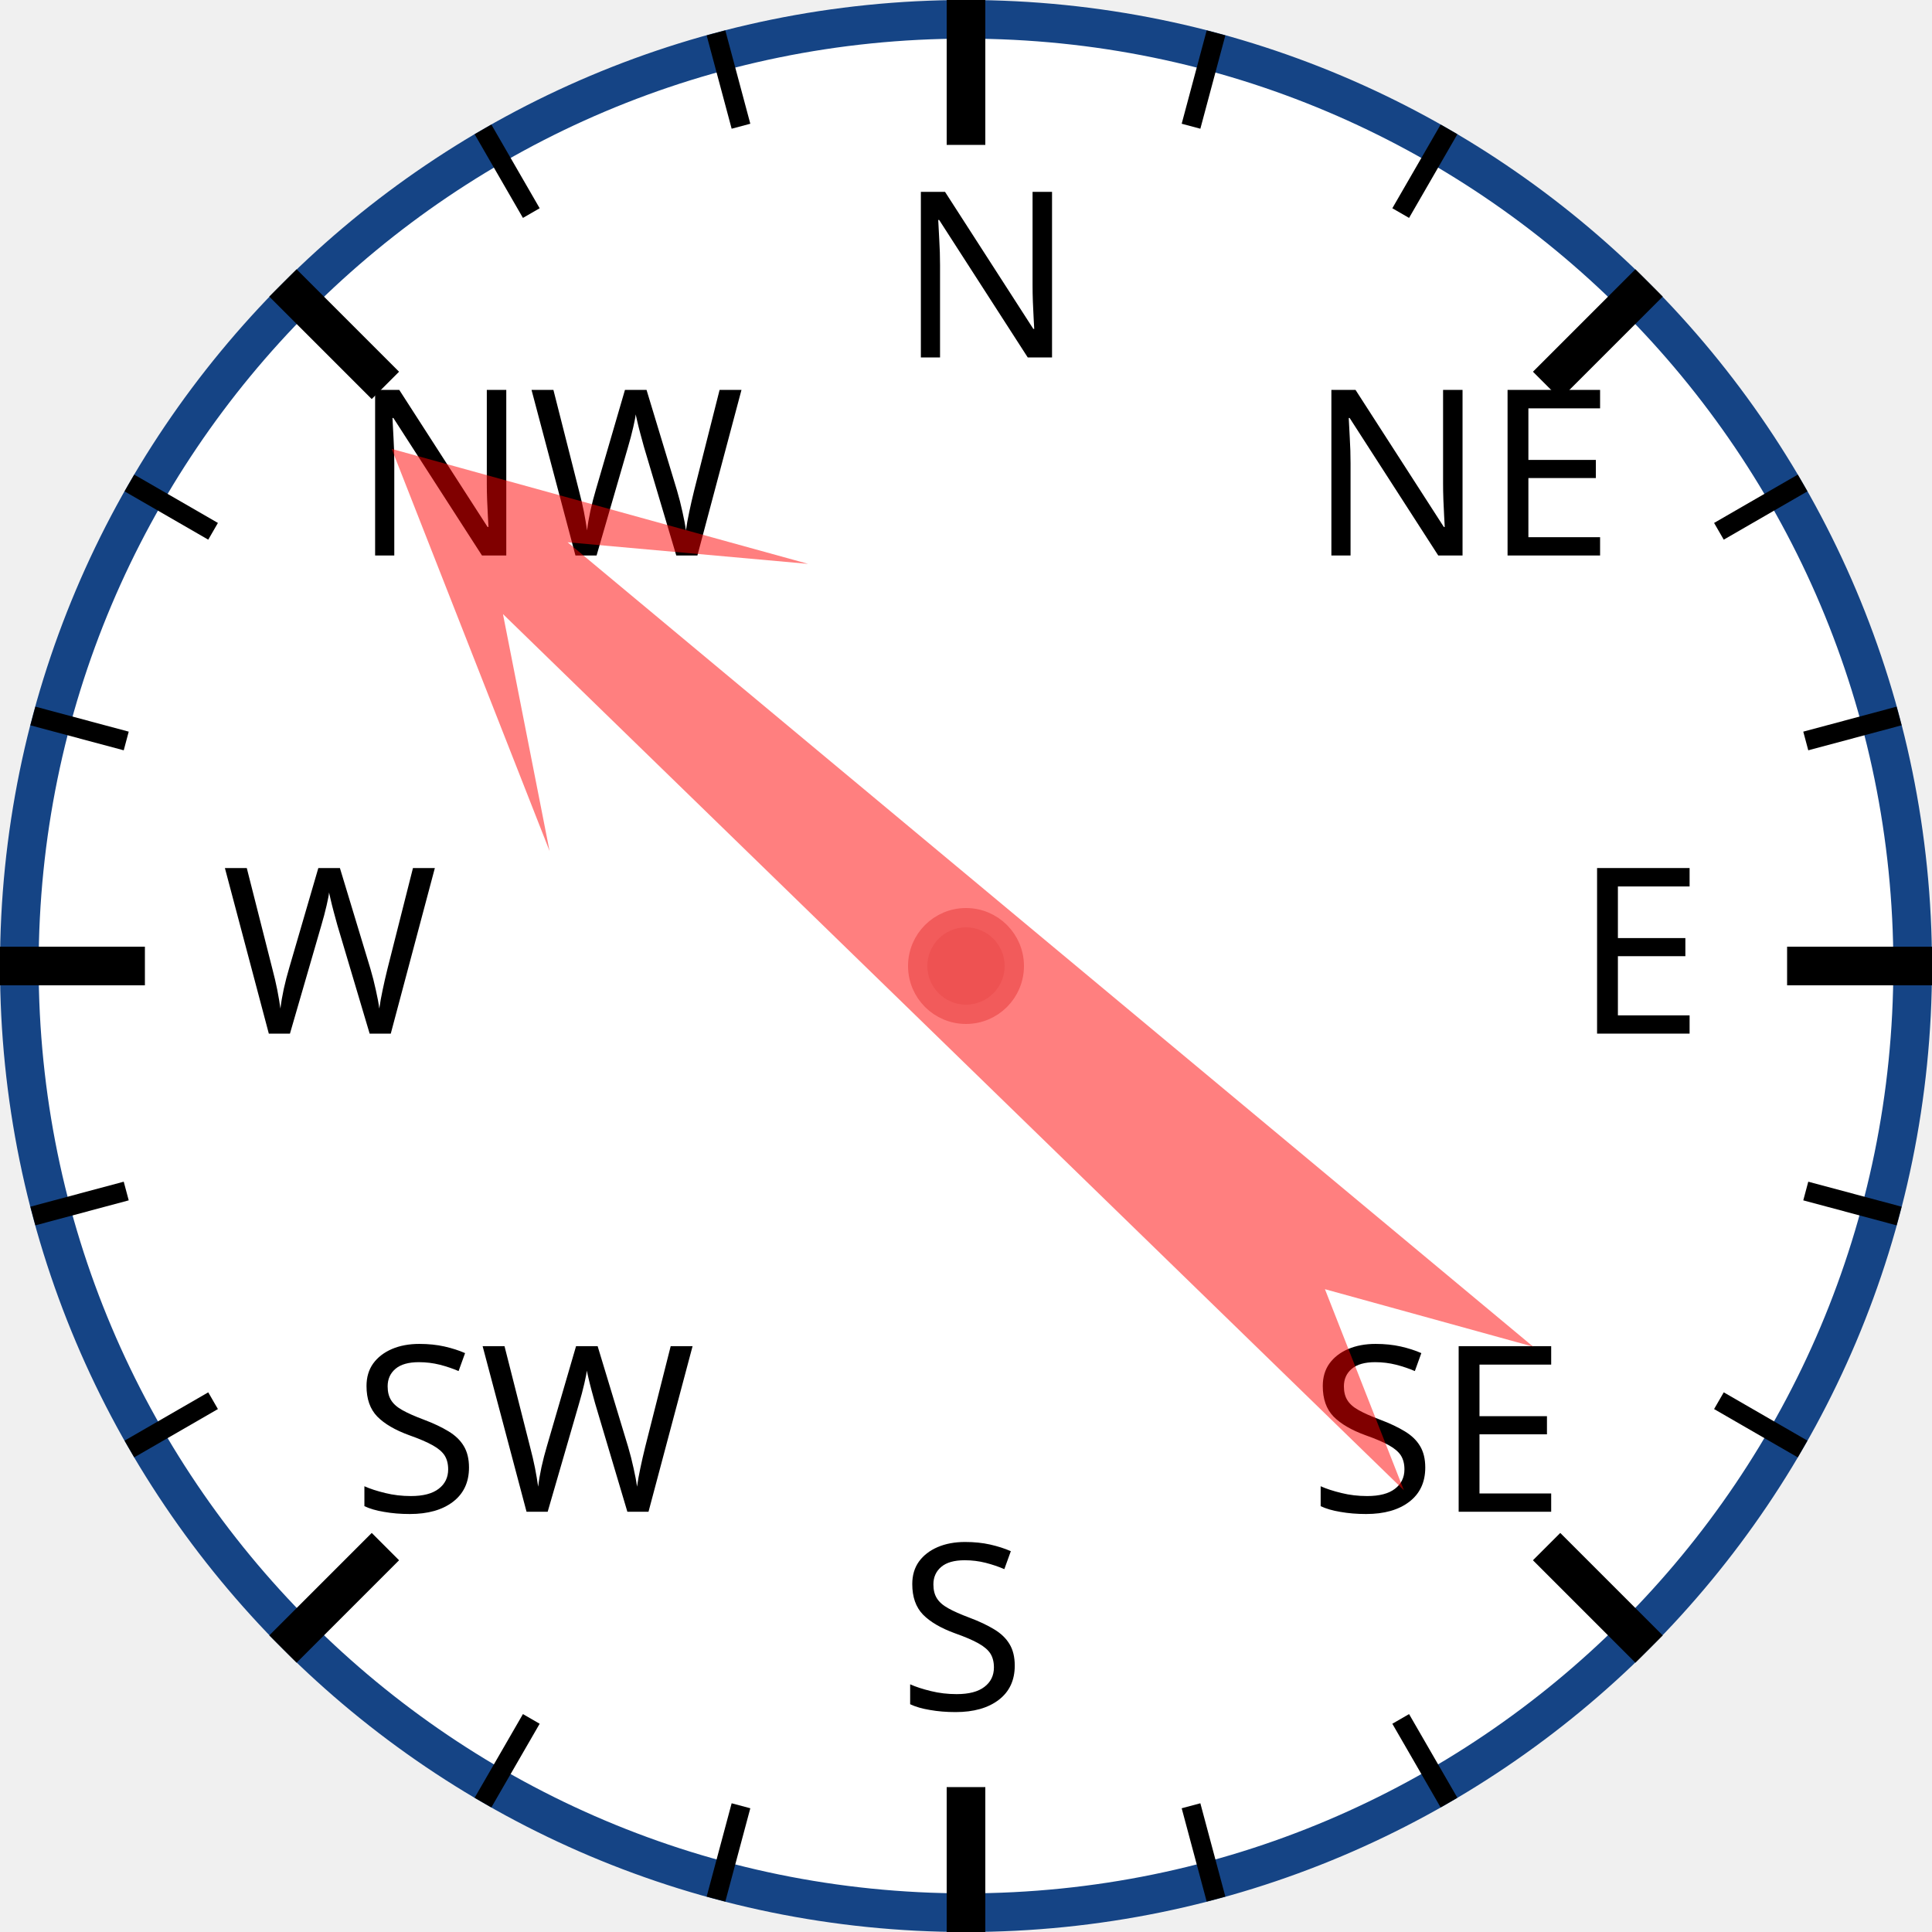
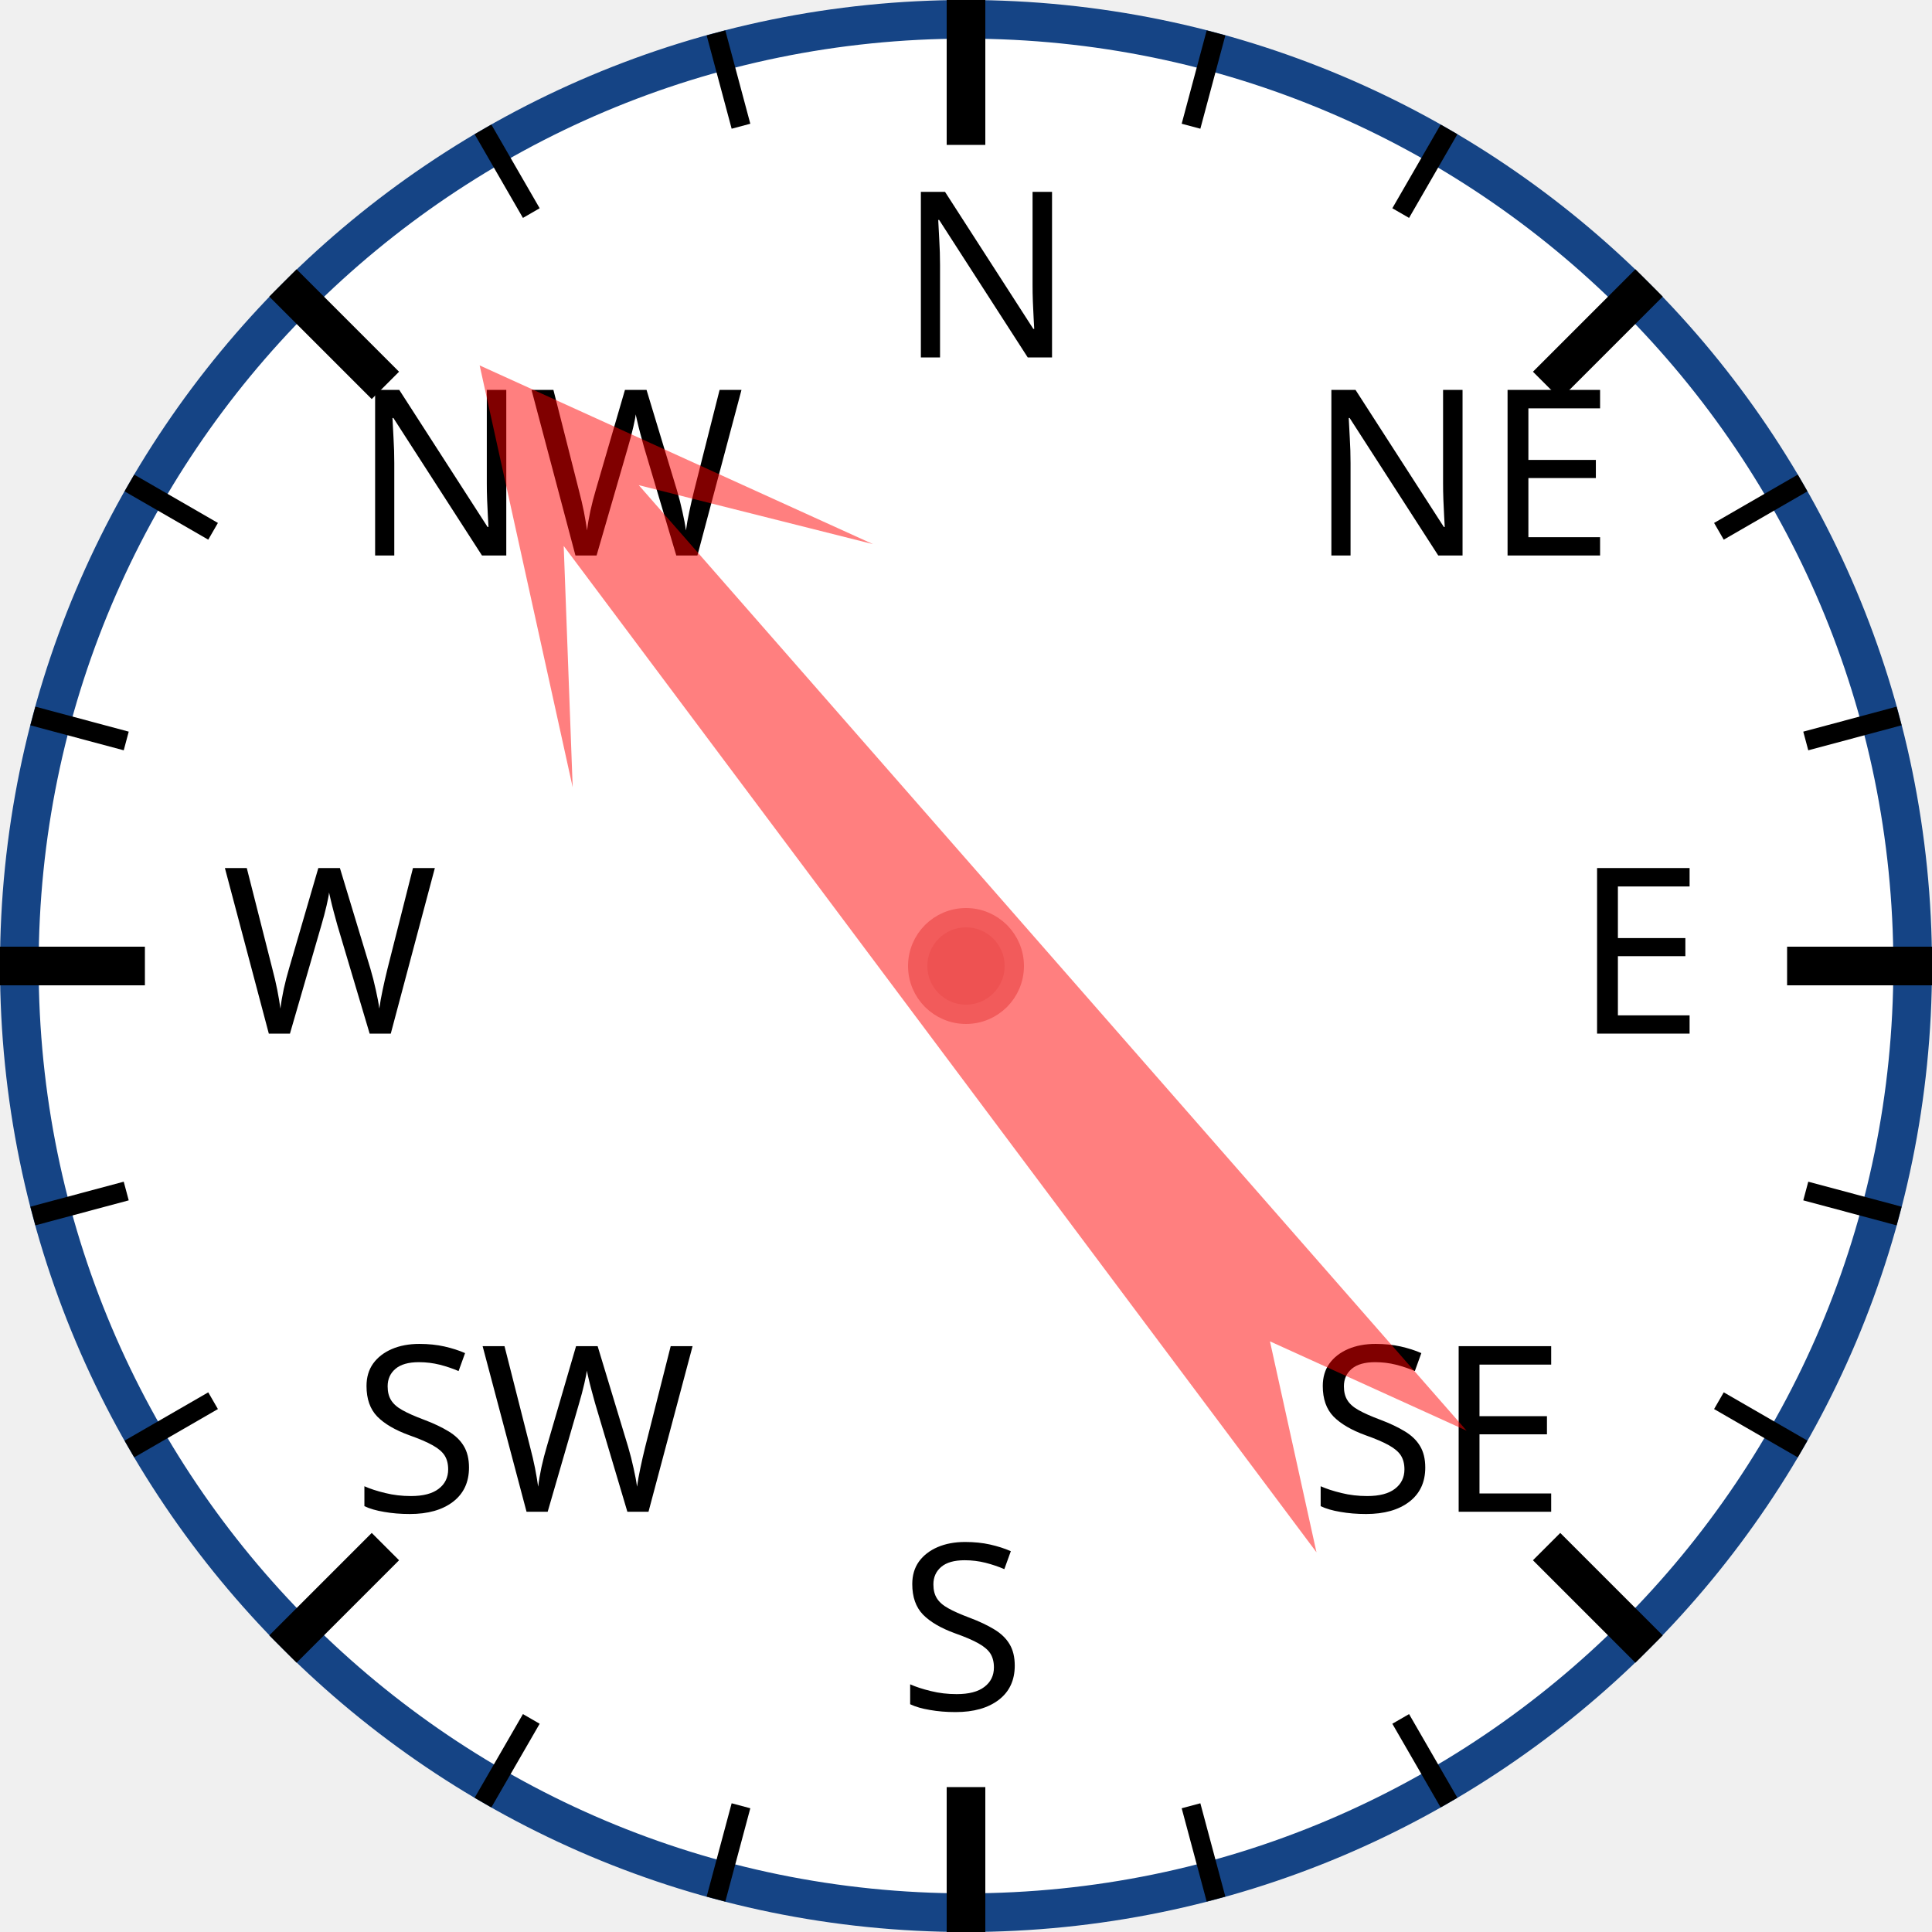
<svg xmlns="http://www.w3.org/2000/svg" width="120px" height="120px" viewBox="0 0 200 200">
  <circle cx="100" cy="100" r="98" style="fill: white; stroke: #154485; stroke-width: 4;" />
  <text x="93.0" y="37.0" style="font-family: sans-serif; font-size: 18pt;">N</text>
  <line x1="100.0" y1="0.0" x2="100.0" y2="15.0" style="stroke: black; stroke-width: 4;" />
  <line x1="74.118" y1="3.407" x2="76.706" y2="13.067" style="stroke: black; stroke-width: 2;" />
  <line x1="50" y1="13.397" x2="55" y2="22.058" style="stroke: black; stroke-width: 2;" />
  <text x="36.503" y="57.503" style="font-family: sans-serif; font-size: 18pt;">NW</text>
  <line x1="29.289" y1="29.289" x2="39.896" y2="39.896" style="stroke: black; stroke-width: 4;" />
  <line x1="13.397" y1="50" x2="22.058" y2="55" style="stroke: black; stroke-width: 2;" />
  <line x1="3.407" y1="74.118" x2="13.067" y2="76.706" style="stroke: black; stroke-width: 2;" />
  <text x="23.0" y="107.0" style="font-family: sans-serif; font-size: 18pt;">W</text>
  <line x1="0.0" y1="100.0" x2="15.0" y2="100.0" style="stroke: black; stroke-width: 4;" />
  <line x1="3.407" y1="125.882" x2="13.067" y2="123.294" style="stroke: black; stroke-width: 2;" />
  <line x1="13.397" y1="150" x2="22.058" y2="145" style="stroke: black; stroke-width: 2;" />
  <text x="36.503" y="156.497" style="font-family: sans-serif; font-size: 18pt;">SW</text>
  <line x1="29.289" y1="170.711" x2="39.896" y2="160.104" style="stroke: black; stroke-width: 4;" />
  <line x1="50" y1="186.603" x2="55" y2="177.942" style="stroke: black; stroke-width: 2;" />
  <line x1="74.118" y1="196.593" x2="76.706" y2="186.933" style="stroke: black; stroke-width: 2;" />
  <text x="93" y="177.0" style="font-family: sans-serif; font-size: 18pt;">S</text>
  <line x1="100" y1="200.0" x2="100" y2="185.0" style="stroke: black; stroke-width: 4;" />
  <line x1="125.882" y1="196.593" x2="123.294" y2="186.933" style="stroke: black; stroke-width: 2;" />
  <line x1="150.0" y1="186.603" x2="145.0" y2="177.942" style="stroke: black; stroke-width: 2;" />
  <text x="135.497" y="156.497" style="font-family: sans-serif; font-size: 18pt;">SE</text>
  <line x1="170.711" y1="170.711" x2="160.104" y2="160.104" style="stroke: black; stroke-width: 4;" />
  <line x1="186.603" y1="150" x2="177.942" y2="145" style="stroke: black; stroke-width: 2;" />
  <line x1="196.593" y1="125.882" x2="186.933" y2="123.294" style="stroke: black; stroke-width: 2;" />
  <text x="163.0" y="107" style="font-family: sans-serif; font-size: 18pt;">E</text>
  <line x1="200.0" y1="100" x2="185.0" y2="100" style="stroke: black; stroke-width: 4;" />
  <line x1="196.593" y1="74.118" x2="186.933" y2="76.706" style="stroke: black; stroke-width: 2;" />
  <line x1="186.603" y1="50" x2="177.942" y2="55" style="stroke: black; stroke-width: 2;" />
  <text x="135.497" y="57.503" style="font-family: sans-serif; font-size: 18pt;">NE</text>
  <line x1="170.711" y1="29.289" x2="160.104" y2="39.896" style="stroke: black; stroke-width: 4;" />
  <line x1="150" y1="13.397" x2="145" y2="22.058" style="stroke: black; stroke-width: 2;" />
  <line x1="125.882" y1="3.407" x2="123.294" y2="13.067" style="stroke: black; stroke-width: 2;" />
-   <polygon points="100 20 120 60 105 40 110 170 100 150 90 170 95 40 80 60" style="fill: red; fill-opacity: 0.5;" transform="rotate(312,100,100)" />
+   <polygon points="100 20 120 60 105 40 110 170 100 150 90 170 95 40 80 60" style="fill: red; fill-opacity: 0.5;" transform="rotate(321,100,100)" />
  <circle cx="100" cy="100" r="5" style="fill: #EE5252; stroke: #F25B5B; stroke-width: 2;" />
</svg>
